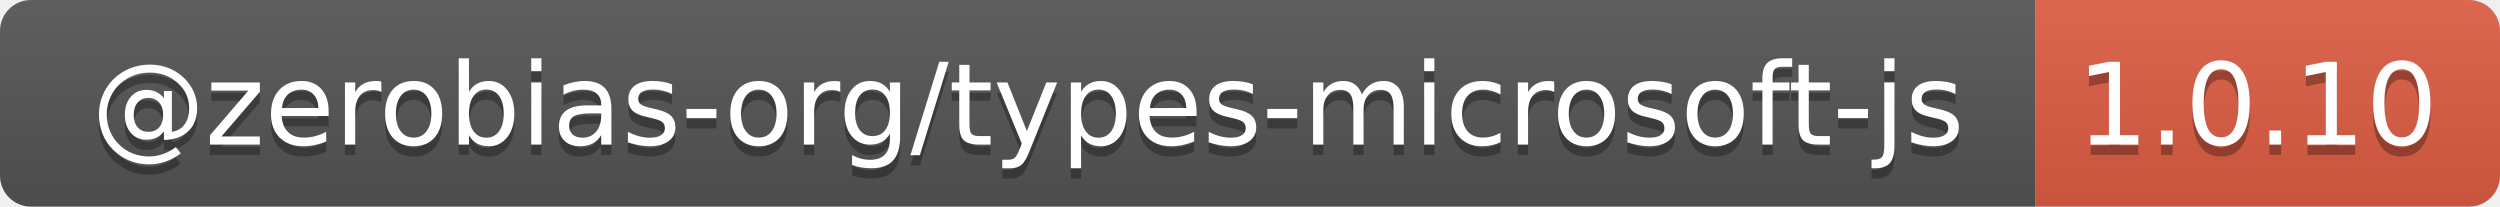
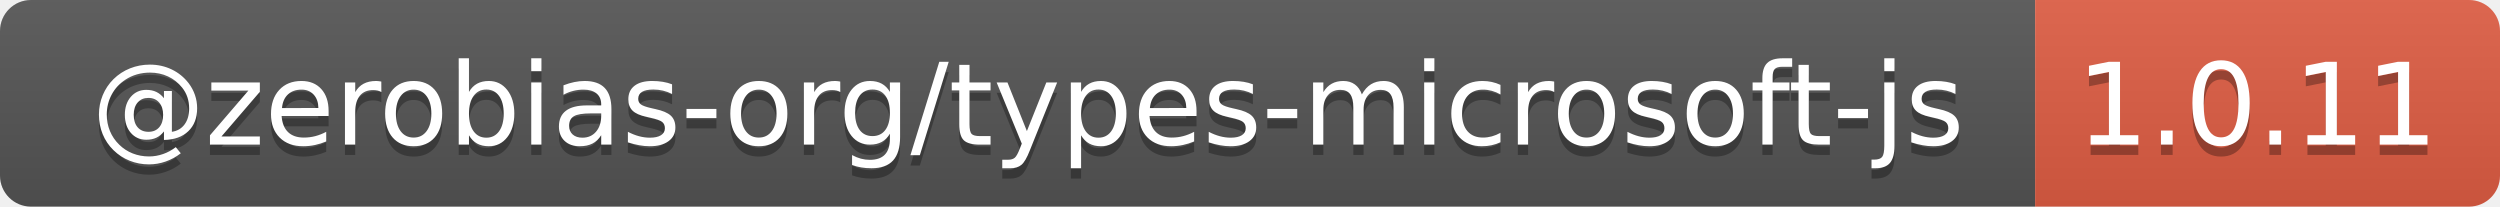
- <svg xmlns="http://www.w3.org/2000/svg" width="242" height="20" role="img" aria-label="@zerobias-org/types-microsoft-js: 1.0.10">
+ <svg xmlns="http://www.w3.org/2000/svg" width="242" height="20" role="img" aria-label="@zerobias-org/types-microsoft-js: 1.0.11">
  <linearGradient id="s" x2="0" y2="100%">
    <stop offset="0" stop-color="#bbb" stop-opacity=".1" />
    <stop offset="1" stop-opacity=".1" />
  </linearGradient>
  <clipPath id="r">
    <rect width="242" height="20" rx="3" fill="#fff" />
  </clipPath>
  <g clip-path="url(#r)">
    <rect width="197" height="20" fill="#555" />
    <rect x="197" width="45" height="20" fill="#e05d44" />
    <rect width="242" height="20" fill="url(#s)" />
  </g>
  <g fill="#fff" text-anchor="middle" font-family="Verdana,Geneva,DejaVu Sans,sans-serif" text-rendering="geometricPrecision" font-size="110">
    <text aria-hidden="true" x="995" y="150" fill="#010101" fill-opacity=".3" transform="scale(.1)" textLength="1870">@zerobias-org/types-microsoft-js</text>
    <text x="995" y="140" transform="scale(.1)" fill="#fff" textLength="1870">@zerobias-org/types-microsoft-js</text>
-     <text aria-hidden="true" x="2185" y="150" fill="#010101" fill-opacity=".3" transform="scale(.1)" textLength="350">1.0.10</text>
-     <text x="2185" y="140" transform="scale(.1)" fill="#fff" textLength="350">1.0.10</text>
+     <text aria-hidden="true" x="2185" y="150" fill="#010101" fill-opacity=".3" transform="scale(.1)" textLength="350">1.0.11</text>
+     <text x="2185" y="140" transform="scale(.1)" fill="#fff" textLength="350">1.0.11</text>
  </g>
</svg>
